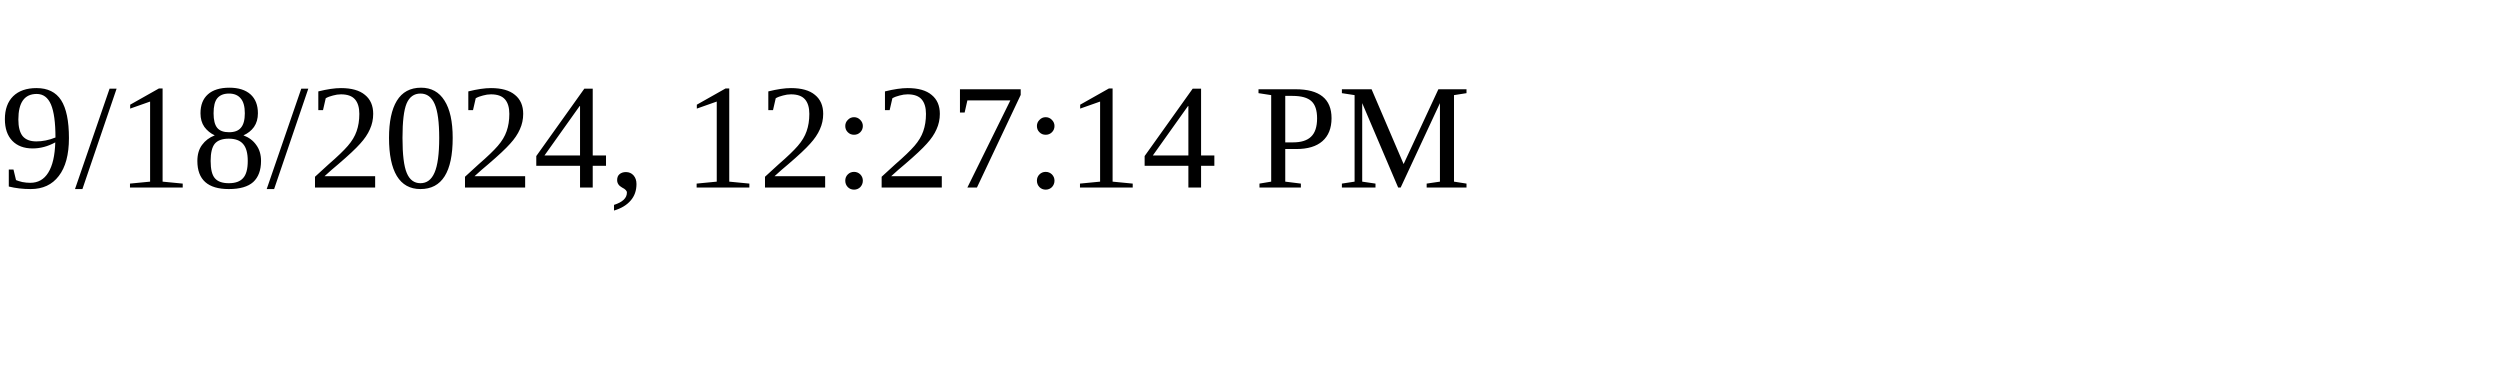
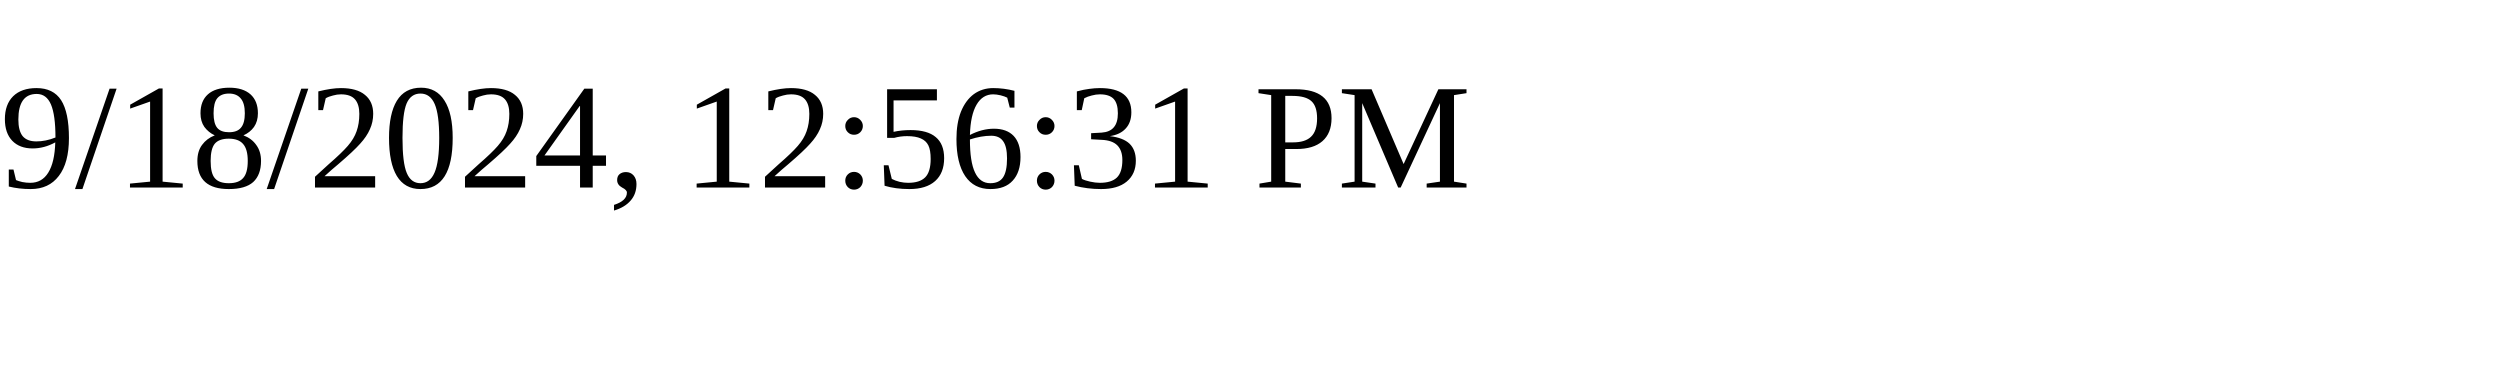
<svg xmlns="http://www.w3.org/2000/svg" height="30" width="200">
-   <text x="0" y="15">9/18/2024, 12:27:14 PM</text>
+   <text x="0" y="15">9/18/2024, 12:56:31 PM</text>
</svg>
